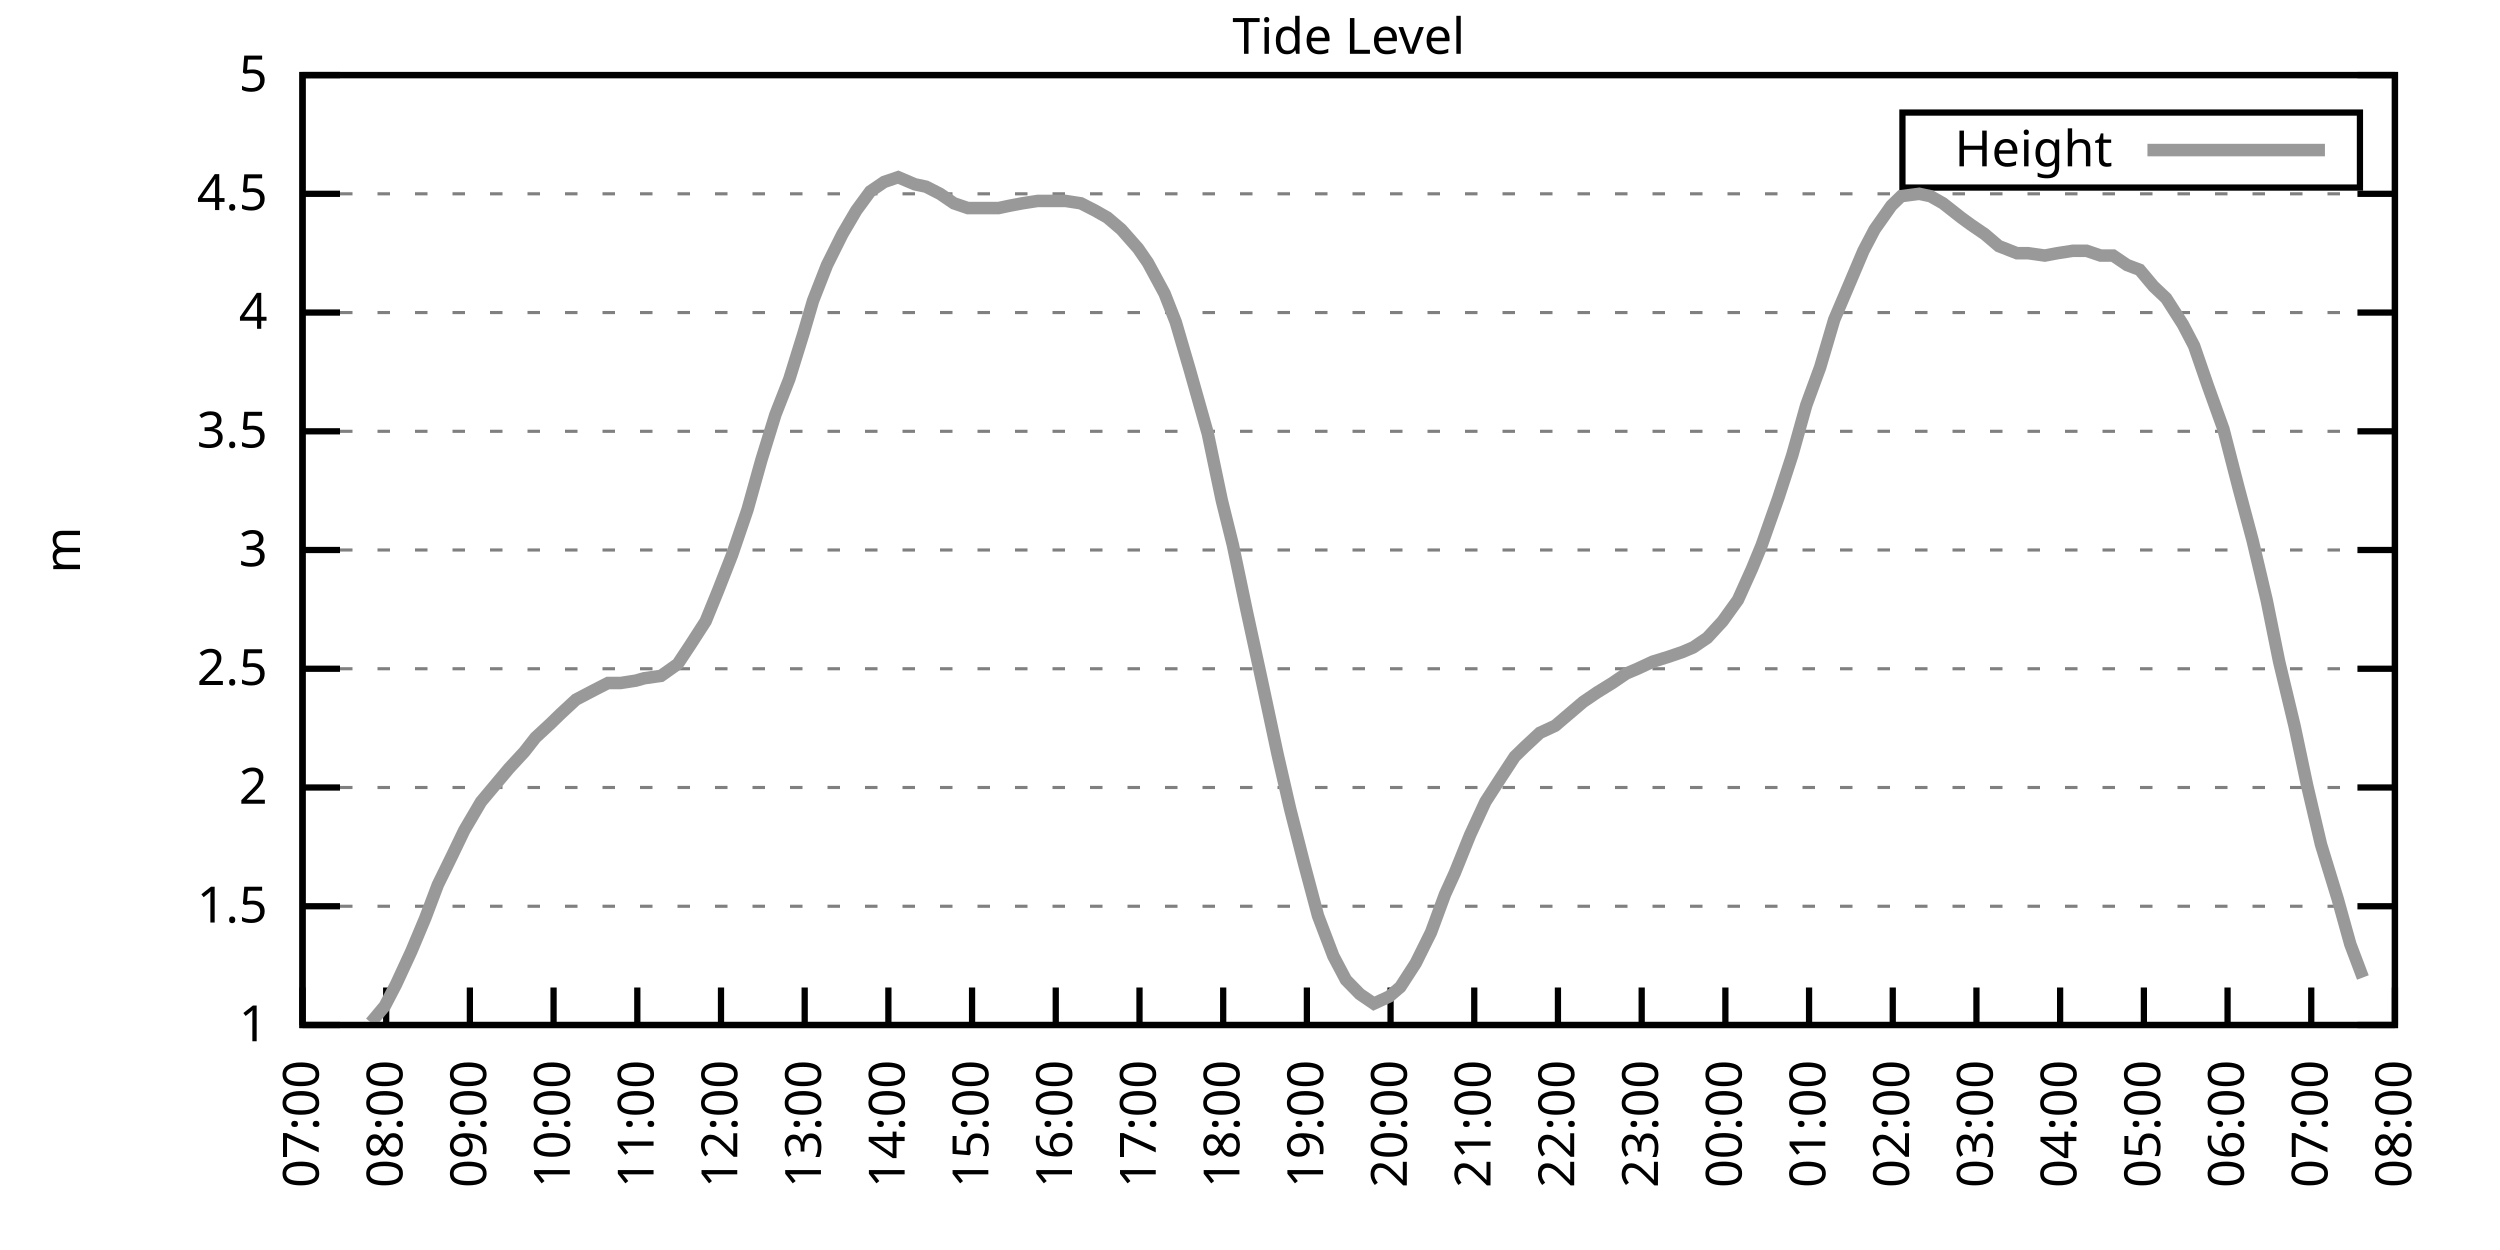
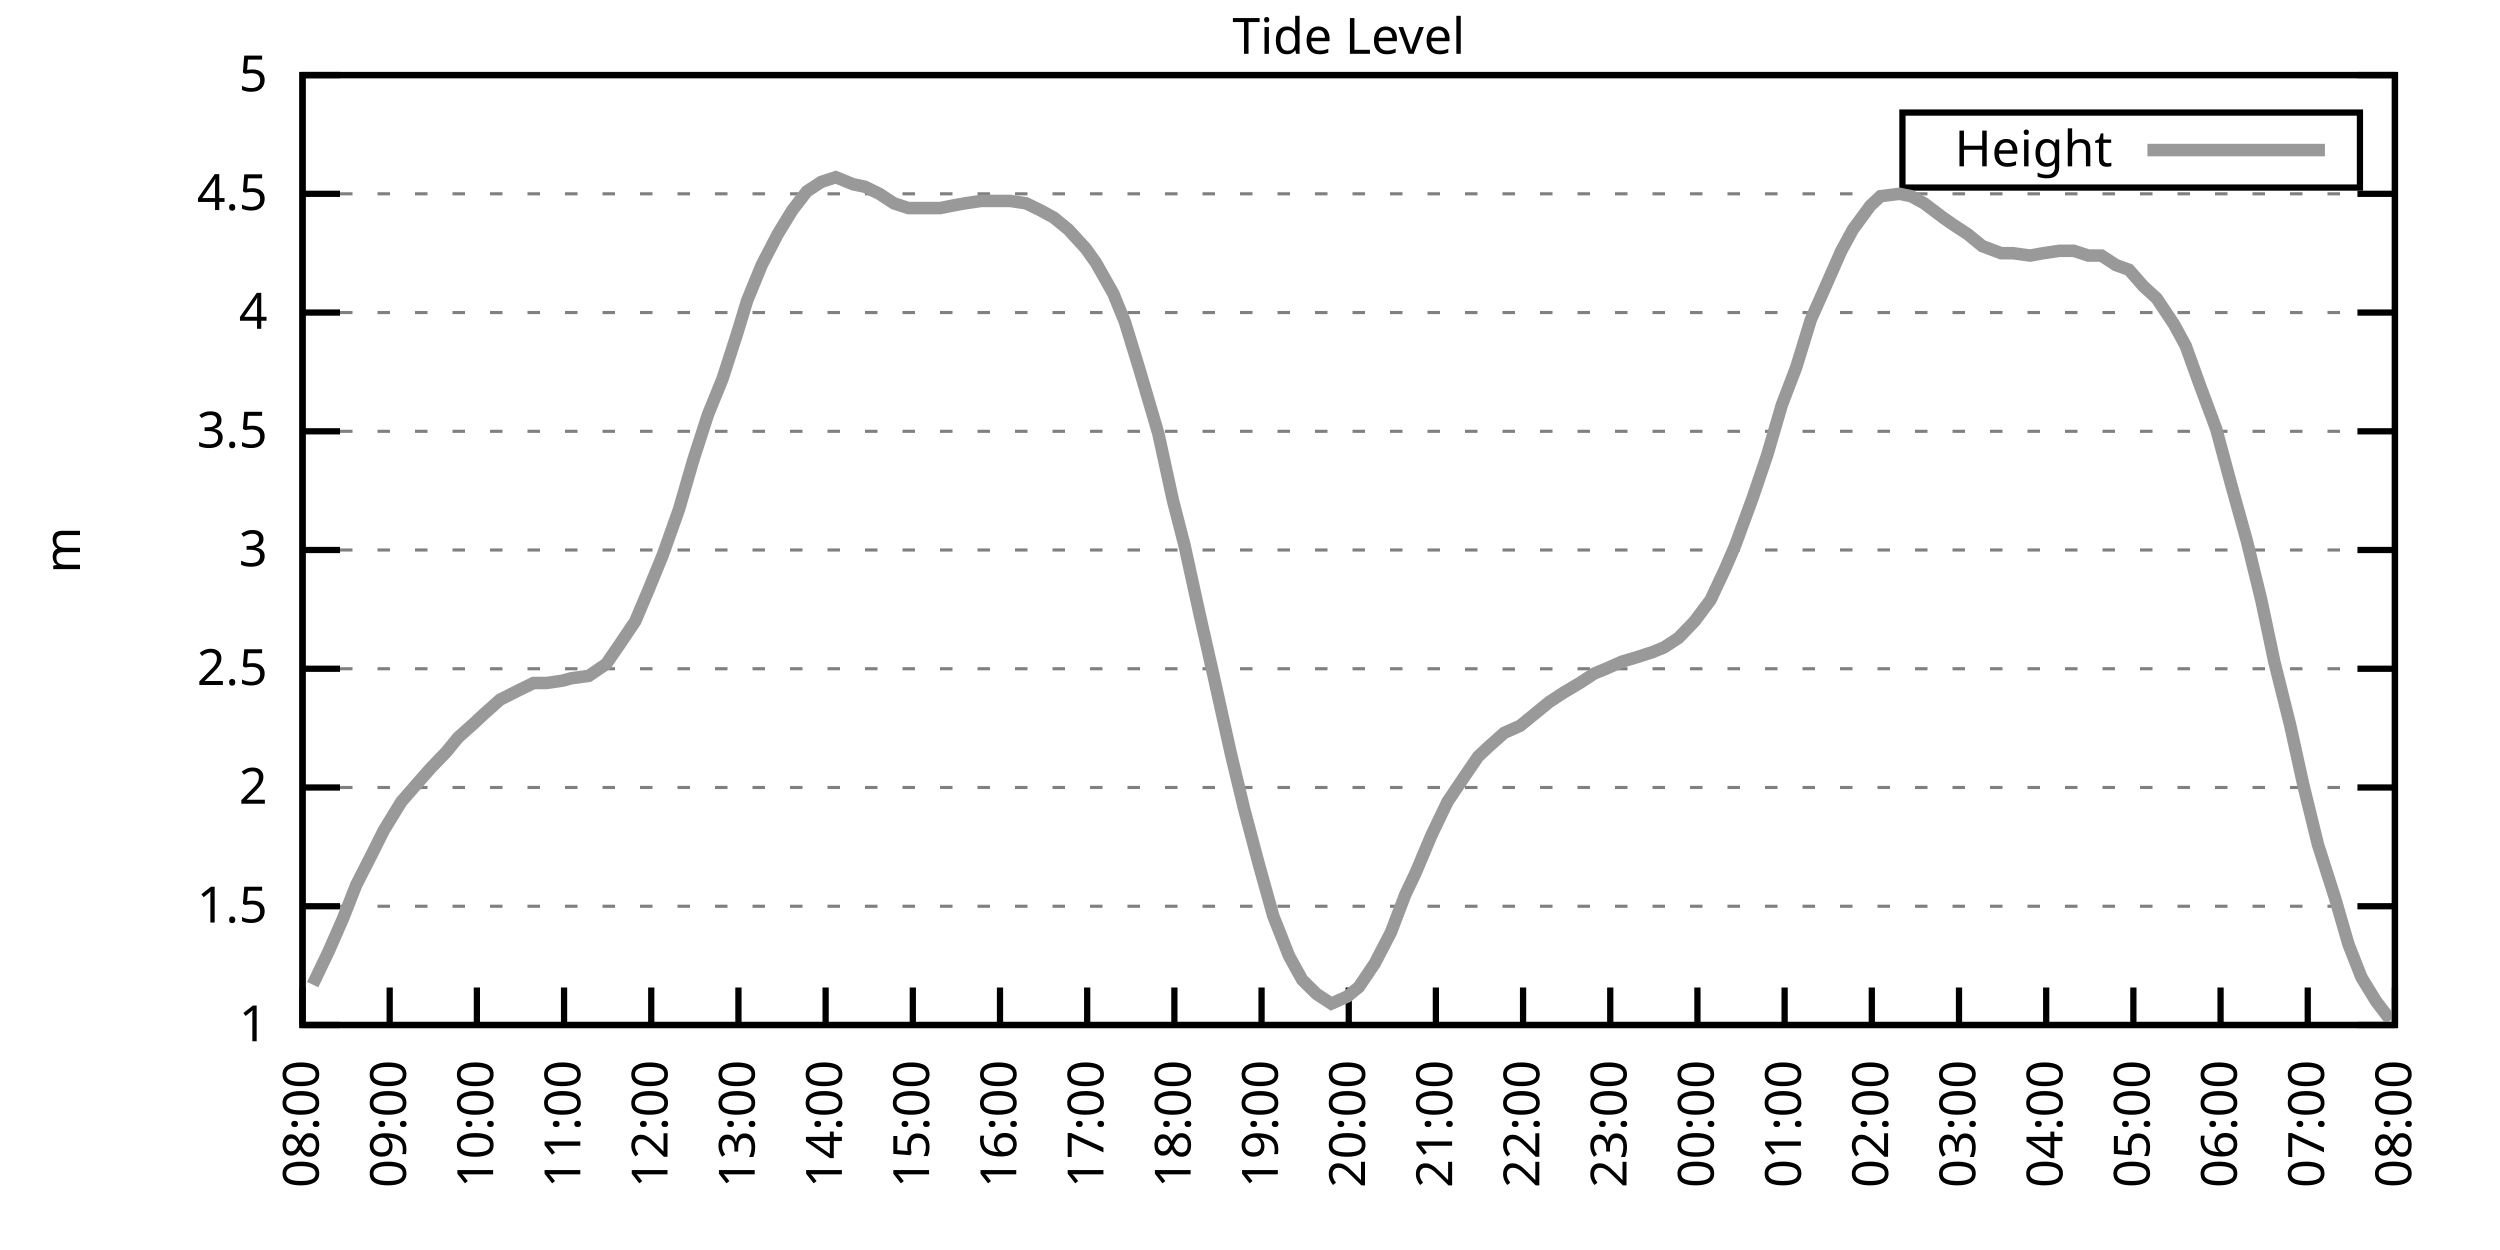
<svg xmlns="http://www.w3.org/2000/svg" xmlns:xlink="http://www.w3.org/1999/xlink" width="400" height="200" viewBox="0 0 400 200">
  <g id="gnuplot_canvas">
    <rect x="0" y="0" width="400" height="200" fill="none" />
    <defs>
      <circle id="gpDot" r="0.5" stroke-width="0.5" stroke="currentColor" />
      <path id="gpPt0" stroke-width="0.333" stroke="currentColor" d="M-1,0 h2 M0,-1 v2" />
      <path id="gpPt1" stroke-width="0.333" stroke="currentColor" d="M-1,-1 L1,1 M1,-1 L-1,1" />
      <path id="gpPt2" stroke-width="0.333" stroke="currentColor" d="M-1,0 L1,0 M0,-1 L0,1 M-1,-1 L1,1 M-1,1 L1,-1" />
      <rect id="gpPt3" stroke-width="0.333" stroke="currentColor" x="-1" y="-1" width="2" height="2" />
      <rect id="gpPt4" stroke-width="0.333" stroke="currentColor" fill="currentColor" x="-1" y="-1" width="2" height="2" />
      <circle id="gpPt5" stroke-width="0.333" stroke="currentColor" cx="0" cy="0" r="1" />
      <use xlink:href="#gpPt5" id="gpPt6" fill="currentColor" stroke="none" />
      <path id="gpPt7" stroke-width="0.333" stroke="currentColor" d="M0,-1.33 L-1.33,0.67 L1.33,0.67 z" />
      <use xlink:href="#gpPt7" id="gpPt8" fill="currentColor" stroke="none" />
      <use xlink:href="#gpPt7" id="gpPt9" stroke="currentColor" transform="rotate(180)" />
      <use xlink:href="#gpPt9" id="gpPt10" fill="currentColor" stroke="none" />
      <use xlink:href="#gpPt3" id="gpPt11" stroke="currentColor" transform="rotate(45)" />
      <use xlink:href="#gpPt11" id="gpPt12" fill="currentColor" stroke="none" />
      <path id="gpPt13" stroke-width="0.333" stroke="currentColor" d="M0,1.330 L1.265,0.411 L0.782,-1.067 L-0.782,-1.076 L-1.265,0.411 z" />
      <use xlink:href="#gpPt13" id="gpPt14" fill="currentColor" stroke="none" />
      <filter id="textbox" filterUnits="objectBoundingBox" x="0" y="0" height="1" width="1">
        <feFlood flood-color="white" flood-opacity="1" result="bgnd" />
        <feComposite in="SourceGraphic" in2="bgnd" operator="atop" />
      </filter>
      <filter id="greybox" filterUnits="objectBoundingBox" x="0" y="0" height="1" width="1">
        <feFlood flood-color="lightgrey" flood-opacity="1" result="grey" />
        <feComposite in="SourceGraphic" in2="grey" operator="atop" />
      </filter>
    </defs>
    <g fill="none" color="white" stroke="currentColor" stroke-width="1.00" stroke-linecap="butt" stroke-linejoin="miter">
</g>
    <g fill="none" color="black" stroke="currentColor" stroke-width="1.00" stroke-linecap="butt" stroke-linejoin="miter">
      <g stroke="none" shape-rendering="crispEdges">
        <polygon fill="rgb(255, 255, 255)" points="48.40,164.00 383.18,164.00 383.18,12.02 48.40,12.02 " />
      </g>
    </g>
    <g fill="none" color="black" stroke="currentColor" stroke-width="1.00" stroke-linecap="butt" stroke-linejoin="miter">
</g>
    <g fill="none" color="black" stroke="black" stroke-width="0.50" stroke-linecap="butt" stroke-linejoin="miter">
</g>
    <g fill="none" color="gray" stroke="currentColor" stroke-width="0.50" stroke-linecap="butt" stroke-linejoin="miter">
      <path stroke="gray" stroke-dasharray="2,4" class="gridline" d="M48.40,164.00 L383.19,164.00  " />
    </g>
    <g fill="none" color="gray" stroke="gray" stroke-width="1.00" stroke-linecap="butt" stroke-linejoin="miter">
</g>
    <g fill="none" color="black" stroke="currentColor" stroke-width="1.00" stroke-linecap="butt" stroke-linejoin="miter">
      <path stroke="black" d="M48.40,164.00 L54.40,164.00 M383.19,164.00 L377.19,164.00  " />
      <g transform="translate(42.80,166.60)" stroke="none" fill="black" font-family="Sans" font-size="8.00" text-anchor="end">
        <text>
          <tspan font-family="Sans"> 1</tspan>
        </text>
      </g>
    </g>
    <g fill="none" color="black" stroke="currentColor" stroke-width="1.00" stroke-linecap="butt" stroke-linejoin="miter">
</g>
    <g fill="none" color="black" stroke="black" stroke-width="0.50" stroke-linecap="butt" stroke-linejoin="miter">
</g>
    <g fill="none" color="gray" stroke="currentColor" stroke-width="0.50" stroke-linecap="butt" stroke-linejoin="miter">
      <path stroke="gray" stroke-dasharray="2,4" class="gridline" d="M48.40,145.00 L383.19,145.00  " />
    </g>
    <g fill="none" color="gray" stroke="gray" stroke-width="1.00" stroke-linecap="butt" stroke-linejoin="miter">
</g>
    <g fill="none" color="black" stroke="currentColor" stroke-width="1.00" stroke-linecap="butt" stroke-linejoin="miter">
      <path stroke="black" d="M48.40,145.00 L54.40,145.00 M383.19,145.00 L377.19,145.00  " />
      <g transform="translate(42.80,147.60)" stroke="none" fill="black" font-family="Sans" font-size="8.00" text-anchor="end">
        <text>
          <tspan font-family="Sans"> 1.5</tspan>
        </text>
      </g>
    </g>
    <g fill="none" color="black" stroke="currentColor" stroke-width="1.00" stroke-linecap="butt" stroke-linejoin="miter">
</g>
    <g fill="none" color="black" stroke="black" stroke-width="0.50" stroke-linecap="butt" stroke-linejoin="miter">
</g>
    <g fill="none" color="gray" stroke="currentColor" stroke-width="0.50" stroke-linecap="butt" stroke-linejoin="miter">
      <path stroke="gray" stroke-dasharray="2,4" class="gridline" d="M48.40,126.00 L383.19,126.00  " />
    </g>
    <g fill="none" color="gray" stroke="gray" stroke-width="1.00" stroke-linecap="butt" stroke-linejoin="miter">
</g>
    <g fill="none" color="black" stroke="currentColor" stroke-width="1.00" stroke-linecap="butt" stroke-linejoin="miter">
      <path stroke="black" d="M48.40,126.00 L54.40,126.00 M383.19,126.00 L377.19,126.00  " />
      <g transform="translate(42.80,128.60)" stroke="none" fill="black" font-family="Sans" font-size="8.00" text-anchor="end">
        <text>
          <tspan font-family="Sans"> 2</tspan>
        </text>
      </g>
    </g>
    <g fill="none" color="black" stroke="currentColor" stroke-width="1.00" stroke-linecap="butt" stroke-linejoin="miter">
</g>
    <g fill="none" color="black" stroke="black" stroke-width="0.50" stroke-linecap="butt" stroke-linejoin="miter">
</g>
    <g fill="none" color="gray" stroke="currentColor" stroke-width="0.50" stroke-linecap="butt" stroke-linejoin="miter">
      <path stroke="gray" stroke-dasharray="2,4" class="gridline" d="M48.40,107.00 L383.19,107.00  " />
    </g>
    <g fill="none" color="gray" stroke="gray" stroke-width="1.00" stroke-linecap="butt" stroke-linejoin="miter">
</g>
    <g fill="none" color="black" stroke="currentColor" stroke-width="1.00" stroke-linecap="butt" stroke-linejoin="miter">
      <path stroke="black" d="M48.40,107.00 L54.40,107.00 M383.19,107.00 L377.19,107.00  " />
      <g transform="translate(42.80,109.60)" stroke="none" fill="black" font-family="Sans" font-size="8.00" text-anchor="end">
        <text>
          <tspan font-family="Sans"> 2.5</tspan>
        </text>
      </g>
    </g>
    <g fill="none" color="black" stroke="currentColor" stroke-width="1.00" stroke-linecap="butt" stroke-linejoin="miter">
</g>
    <g fill="none" color="black" stroke="black" stroke-width="0.50" stroke-linecap="butt" stroke-linejoin="miter">
</g>
    <g fill="none" color="gray" stroke="currentColor" stroke-width="0.50" stroke-linecap="butt" stroke-linejoin="miter">
      <path stroke="gray" stroke-dasharray="2,4" class="gridline" d="M48.40,88.00 L383.19,88.00  " />
    </g>
    <g fill="none" color="gray" stroke="gray" stroke-width="1.00" stroke-linecap="butt" stroke-linejoin="miter">
</g>
    <g fill="none" color="black" stroke="currentColor" stroke-width="1.00" stroke-linecap="butt" stroke-linejoin="miter">
      <path stroke="black" d="M48.40,88.00 L54.40,88.00 M383.19,88.00 L377.19,88.00  " />
      <g transform="translate(42.80,90.60)" stroke="none" fill="black" font-family="Sans" font-size="8.00" text-anchor="end">
        <text>
          <tspan font-family="Sans"> 3</tspan>
        </text>
      </g>
    </g>
    <g fill="none" color="black" stroke="currentColor" stroke-width="1.00" stroke-linecap="butt" stroke-linejoin="miter">
</g>
    <g fill="none" color="black" stroke="black" stroke-width="0.50" stroke-linecap="butt" stroke-linejoin="miter">
</g>
    <g fill="none" color="gray" stroke="currentColor" stroke-width="0.50" stroke-linecap="butt" stroke-linejoin="miter">
      <path stroke="gray" stroke-dasharray="2,4" class="gridline" d="M48.40,69.01 L383.19,69.01  " />
    </g>
    <g fill="none" color="gray" stroke="gray" stroke-width="1.00" stroke-linecap="butt" stroke-linejoin="miter">
</g>
    <g fill="none" color="black" stroke="currentColor" stroke-width="1.00" stroke-linecap="butt" stroke-linejoin="miter">
      <path stroke="black" d="M48.40,69.01 L54.40,69.01 M383.19,69.01 L377.19,69.01  " />
      <g transform="translate(42.80,71.61)" stroke="none" fill="black" font-family="Sans" font-size="8.00" text-anchor="end">
        <text>
          <tspan font-family="Sans"> 3.5</tspan>
        </text>
      </g>
    </g>
    <g fill="none" color="black" stroke="currentColor" stroke-width="1.00" stroke-linecap="butt" stroke-linejoin="miter">
</g>
    <g fill="none" color="black" stroke="black" stroke-width="0.50" stroke-linecap="butt" stroke-linejoin="miter">
</g>
    <g fill="none" color="gray" stroke="currentColor" stroke-width="0.50" stroke-linecap="butt" stroke-linejoin="miter">
      <path stroke="gray" stroke-dasharray="2,4" class="gridline" d="M48.40,50.01 L383.19,50.01  " />
    </g>
    <g fill="none" color="gray" stroke="gray" stroke-width="1.00" stroke-linecap="butt" stroke-linejoin="miter">
</g>
    <g fill="none" color="black" stroke="currentColor" stroke-width="1.00" stroke-linecap="butt" stroke-linejoin="miter">
      <path stroke="black" d="M48.40,50.01 L54.40,50.01 M383.19,50.01 L377.19,50.01  " />
      <g transform="translate(42.80,52.61)" stroke="none" fill="black" font-family="Sans" font-size="8.00" text-anchor="end">
        <text>
          <tspan font-family="Sans"> 4</tspan>
        </text>
      </g>
    </g>
    <g fill="none" color="black" stroke="currentColor" stroke-width="1.00" stroke-linecap="butt" stroke-linejoin="miter">
</g>
    <g fill="none" color="black" stroke="black" stroke-width="0.50" stroke-linecap="butt" stroke-linejoin="miter">
</g>
    <g fill="none" color="gray" stroke="currentColor" stroke-width="0.50" stroke-linecap="butt" stroke-linejoin="miter">
      <path stroke="gray" stroke-dasharray="2,4" class="gridline" d="M48.40,31.01 L383.19,31.01  " />
    </g>
    <g fill="none" color="gray" stroke="gray" stroke-width="1.00" stroke-linecap="butt" stroke-linejoin="miter">
</g>
    <g fill="none" color="black" stroke="currentColor" stroke-width="1.00" stroke-linecap="butt" stroke-linejoin="miter">
      <path stroke="black" d="M48.40,31.01 L54.40,31.01 M383.19,31.01 L377.19,31.01  " />
      <g transform="translate(42.80,33.61)" stroke="none" fill="black" font-family="Sans" font-size="8.00" text-anchor="end">
        <text>
          <tspan font-family="Sans"> 4.5</tspan>
        </text>
      </g>
    </g>
    <g fill="none" color="black" stroke="currentColor" stroke-width="1.00" stroke-linecap="butt" stroke-linejoin="miter">
</g>
    <g fill="none" color="black" stroke="black" stroke-width="0.50" stroke-linecap="butt" stroke-linejoin="miter">
</g>
    <g fill="none" color="gray" stroke="currentColor" stroke-width="0.50" stroke-linecap="butt" stroke-linejoin="miter">
      <path stroke="gray" stroke-dasharray="2,4" class="gridline" d="M48.40,12.01 L383.19,12.01  " />
    </g>
    <g fill="none" color="gray" stroke="gray" stroke-width="1.00" stroke-linecap="butt" stroke-linejoin="miter">
</g>
    <g fill="none" color="black" stroke="currentColor" stroke-width="1.00" stroke-linecap="butt" stroke-linejoin="miter">
      <path stroke="black" d="M48.40,12.01 L54.40,12.01 M383.19,12.01 L377.19,12.01  " />
      <g transform="translate(42.80,14.61)" stroke="none" fill="black" font-family="Sans" font-size="8.00" text-anchor="end">
        <text>
          <tspan font-family="Sans"> 5</tspan>
        </text>
      </g>
    </g>
    <g fill="none" color="black" stroke="currentColor" stroke-width="1.00" stroke-linecap="butt" stroke-linejoin="miter">
      <path stroke="black" d="M48.40,164.00 L48.40,158.00  " />
      <g transform="translate(51.00,169.60) rotate(270.00)" stroke="none" fill="black" font-family="Sans" font-size="8.00" text-anchor="end">
        <text>
-           <tspan font-family="Sans">07:00</tspan>
-         </text>
-       </g>
-     </g>
-     <g fill="none" color="black" stroke="currentColor" stroke-width="1.00" stroke-linecap="butt" stroke-linejoin="miter">
-       <path stroke="black" d="M61.79,164.00 L61.79,158.00  " />
-       <g transform="translate(64.39,169.60) rotate(270.00)" stroke="none" fill="black" font-family="Sans" font-size="8.00" text-anchor="end">
-         <text>
          <tspan font-family="Sans">08:00</tspan>
        </text>
      </g>
    </g>
    <g fill="none" color="black" stroke="currentColor" stroke-width="1.00" stroke-linecap="butt" stroke-linejoin="miter">
-       <path stroke="black" d="M75.18,164.00 L75.18,158.00  " />
-       <g transform="translate(77.78,169.60) rotate(270.00)" stroke="none" fill="black" font-family="Sans" font-size="8.00" text-anchor="end">
+       <path stroke="black" d="M62.35,164.00 L62.35,158.00  " />
+       <g transform="translate(64.95,169.60) rotate(270.00)" stroke="none" fill="black" font-family="Sans" font-size="8.00" text-anchor="end">
        <text>
          <tspan font-family="Sans">09:00</tspan>
        </text>
      </g>
    </g>
    <g fill="none" color="black" stroke="currentColor" stroke-width="1.00" stroke-linecap="butt" stroke-linejoin="miter">
-       <path stroke="black" d="M88.57,164.00 L88.57,158.00  " />
-       <g transform="translate(91.17,169.60) rotate(270.00)" stroke="none" fill="black" font-family="Sans" font-size="8.00" text-anchor="end">
+       <path stroke="black" d="M76.30,164.00 L76.30,158.00  " />
+       <g transform="translate(78.90,169.60) rotate(270.00)" stroke="none" fill="black" font-family="Sans" font-size="8.00" text-anchor="end">
        <text>
          <tspan font-family="Sans">10:00</tspan>
        </text>
      </g>
    </g>
    <g fill="none" color="black" stroke="currentColor" stroke-width="1.00" stroke-linecap="butt" stroke-linejoin="miter">
-       <path stroke="black" d="M101.97,164.00 L101.97,158.00  " />
-       <g transform="translate(104.57,169.60) rotate(270.00)" stroke="none" fill="black" font-family="Sans" font-size="8.00" text-anchor="end">
+       <path stroke="black" d="M90.25,164.00 L90.25,158.00  " />
+       <g transform="translate(92.85,169.60) rotate(270.00)" stroke="none" fill="black" font-family="Sans" font-size="8.00" text-anchor="end">
        <text>
          <tspan font-family="Sans">11:00</tspan>
        </text>
      </g>
    </g>
    <g fill="none" color="black" stroke="currentColor" stroke-width="1.00" stroke-linecap="butt" stroke-linejoin="miter">
-       <path stroke="black" d="M115.36,164.00 L115.36,158.00  " />
-       <g transform="translate(117.96,169.60) rotate(270.00)" stroke="none" fill="black" font-family="Sans" font-size="8.00" text-anchor="end">
+       <path stroke="black" d="M104.20,164.00 L104.20,158.00  " />
+       <g transform="translate(106.80,169.60) rotate(270.00)" stroke="none" fill="black" font-family="Sans" font-size="8.00" text-anchor="end">
        <text>
          <tspan font-family="Sans">12:00</tspan>
        </text>
      </g>
    </g>
    <g fill="none" color="black" stroke="currentColor" stroke-width="1.00" stroke-linecap="butt" stroke-linejoin="miter">
-       <path stroke="black" d="M128.75,164.00 L128.75,158.00  " />
-       <g transform="translate(131.35,169.60) rotate(270.00)" stroke="none" fill="black" font-family="Sans" font-size="8.00" text-anchor="end">
+       <path stroke="black" d="M118.15,164.00 L118.15,158.00  " />
+       <g transform="translate(120.75,169.60) rotate(270.00)" stroke="none" fill="black" font-family="Sans" font-size="8.00" text-anchor="end">
        <text>
          <tspan font-family="Sans">13:00</tspan>
        </text>
      </g>
    </g>
    <g fill="none" color="black" stroke="currentColor" stroke-width="1.00" stroke-linecap="butt" stroke-linejoin="miter">
-       <path stroke="black" d="M142.14,164.00 L142.14,158.00  " />
-       <g transform="translate(144.74,169.60) rotate(270.00)" stroke="none" fill="black" font-family="Sans" font-size="8.00" text-anchor="end">
+       <path stroke="black" d="M132.10,164.00 L132.10,158.00  " />
+       <g transform="translate(134.70,169.60) rotate(270.00)" stroke="none" fill="black" font-family="Sans" font-size="8.00" text-anchor="end">
        <text>
          <tspan font-family="Sans">14:00</tspan>
        </text>
      </g>
    </g>
    <g fill="none" color="black" stroke="currentColor" stroke-width="1.00" stroke-linecap="butt" stroke-linejoin="miter">
-       <path stroke="black" d="M155.53,164.00 L155.53,158.00  " />
-       <g transform="translate(158.13,169.60) rotate(270.00)" stroke="none" fill="black" font-family="Sans" font-size="8.00" text-anchor="end">
+       <path stroke="black" d="M146.05,164.00 L146.05,158.00  " />
+       <g transform="translate(148.65,169.60) rotate(270.00)" stroke="none" fill="black" font-family="Sans" font-size="8.00" text-anchor="end">
        <text>
          <tspan font-family="Sans">15:00</tspan>
        </text>
      </g>
    </g>
    <g fill="none" color="black" stroke="currentColor" stroke-width="1.00" stroke-linecap="butt" stroke-linejoin="miter">
-       <path stroke="black" d="M168.92,164.00 L168.92,158.00  " />
-       <g transform="translate(171.52,169.60) rotate(270.00)" stroke="none" fill="black" font-family="Sans" font-size="8.00" text-anchor="end">
+       <path stroke="black" d="M160.00,164.00 L160.00,158.00  " />
+       <g transform="translate(162.60,169.60) rotate(270.00)" stroke="none" fill="black" font-family="Sans" font-size="8.00" text-anchor="end">
        <text>
          <tspan font-family="Sans">16:00</tspan>
        </text>
      </g>
    </g>
    <g fill="none" color="black" stroke="currentColor" stroke-width="1.00" stroke-linecap="butt" stroke-linejoin="miter">
-       <path stroke="black" d="M182.32,164.00 L182.32,158.00  " />
-       <g transform="translate(184.92,169.60) rotate(270.00)" stroke="none" fill="black" font-family="Sans" font-size="8.00" text-anchor="end">
+       <path stroke="black" d="M173.95,164.00 L173.95,158.00  " />
+       <g transform="translate(176.55,169.60) rotate(270.00)" stroke="none" fill="black" font-family="Sans" font-size="8.00" text-anchor="end">
        <text>
          <tspan font-family="Sans">17:00</tspan>
        </text>
      </g>
    </g>
    <g fill="none" color="black" stroke="currentColor" stroke-width="1.00" stroke-linecap="butt" stroke-linejoin="miter">
-       <path stroke="black" d="M195.71,164.00 L195.71,158.00  " />
-       <g transform="translate(198.31,169.60) rotate(270.00)" stroke="none" fill="black" font-family="Sans" font-size="8.00" text-anchor="end">
+       <path stroke="black" d="M187.90,164.00 L187.90,158.00  " />
+       <g transform="translate(190.50,169.60) rotate(270.00)" stroke="none" fill="black" font-family="Sans" font-size="8.00" text-anchor="end">
        <text>
          <tspan font-family="Sans">18:00</tspan>
        </text>
      </g>
    </g>
    <g fill="none" color="black" stroke="currentColor" stroke-width="1.00" stroke-linecap="butt" stroke-linejoin="miter">
-       <path stroke="black" d="M209.10,164.00 L209.10,158.00  " />
-       <g transform="translate(211.70,169.60) rotate(270.00)" stroke="none" fill="black" font-family="Sans" font-size="8.00" text-anchor="end">
+       <path stroke="black" d="M201.85,164.00 L201.85,158.00  " />
+       <g transform="translate(204.45,169.60) rotate(270.00)" stroke="none" fill="black" font-family="Sans" font-size="8.00" text-anchor="end">
        <text>
          <tspan font-family="Sans">19:00</tspan>
        </text>
      </g>
    </g>
    <g fill="none" color="black" stroke="currentColor" stroke-width="1.00" stroke-linecap="butt" stroke-linejoin="miter">
-       <path stroke="black" d="M222.49,164.00 L222.49,158.00  " />
-       <g transform="translate(225.09,169.60) rotate(270.00)" stroke="none" fill="black" font-family="Sans" font-size="8.00" text-anchor="end">
+       <path stroke="black" d="M215.80,164.00 L215.80,158.00  " />
+       <g transform="translate(218.40,169.60) rotate(270.00)" stroke="none" fill="black" font-family="Sans" font-size="8.00" text-anchor="end">
        <text>
          <tspan font-family="Sans">20:00</tspan>
        </text>
      </g>
    </g>
    <g fill="none" color="black" stroke="currentColor" stroke-width="1.00" stroke-linecap="butt" stroke-linejoin="miter">
-       <path stroke="black" d="M235.88,164.00 L235.88,158.00  " />
-       <g transform="translate(238.48,169.60) rotate(270.00)" stroke="none" fill="black" font-family="Sans" font-size="8.00" text-anchor="end">
+       <path stroke="black" d="M229.74,164.00 L229.74,158.00  " />
+       <g transform="translate(232.34,169.60) rotate(270.00)" stroke="none" fill="black" font-family="Sans" font-size="8.00" text-anchor="end">
        <text>
          <tspan font-family="Sans">21:00</tspan>
        </text>
      </g>
    </g>
    <g fill="none" color="black" stroke="currentColor" stroke-width="1.00" stroke-linecap="butt" stroke-linejoin="miter">
-       <path stroke="black" d="M249.27,164.00 L249.27,158.00  " />
-       <g transform="translate(251.87,169.60) rotate(270.00)" stroke="none" fill="black" font-family="Sans" font-size="8.00" text-anchor="end">
+       <path stroke="black" d="M243.69,164.00 L243.69,158.00  " />
+       <g transform="translate(246.29,169.60) rotate(270.00)" stroke="none" fill="black" font-family="Sans" font-size="8.00" text-anchor="end">
        <text>
          <tspan font-family="Sans">22:00</tspan>
        </text>
      </g>
    </g>
    <g fill="none" color="black" stroke="currentColor" stroke-width="1.00" stroke-linecap="butt" stroke-linejoin="miter">
-       <path stroke="black" d="M262.67,164.00 L262.67,158.00  " />
-       <g transform="translate(265.27,169.60) rotate(270.00)" stroke="none" fill="black" font-family="Sans" font-size="8.00" text-anchor="end">
+       <path stroke="black" d="M257.64,164.00 L257.64,158.00  " />
+       <g transform="translate(260.24,169.60) rotate(270.00)" stroke="none" fill="black" font-family="Sans" font-size="8.00" text-anchor="end">
        <text>
          <tspan font-family="Sans">23:00</tspan>
        </text>
      </g>
    </g>
    <g fill="none" color="black" stroke="currentColor" stroke-width="1.00" stroke-linecap="butt" stroke-linejoin="miter">
-       <path stroke="black" d="M276.06,164.00 L276.06,158.00  " />
-       <g transform="translate(278.66,169.60) rotate(270.00)" stroke="none" fill="black" font-family="Sans" font-size="8.00" text-anchor="end">
+       <path stroke="black" d="M271.59,164.00 L271.59,158.00  " />
+       <g transform="translate(274.19,169.60) rotate(270.00)" stroke="none" fill="black" font-family="Sans" font-size="8.00" text-anchor="end">
        <text>
          <tspan font-family="Sans">00:00</tspan>
        </text>
      </g>
    </g>
    <g fill="none" color="black" stroke="currentColor" stroke-width="1.00" stroke-linecap="butt" stroke-linejoin="miter">
-       <path stroke="black" d="M289.45,164.00 L289.45,158.00  " />
-       <g transform="translate(292.05,169.60) rotate(270.00)" stroke="none" fill="black" font-family="Sans" font-size="8.00" text-anchor="end">
+       <path stroke="black" d="M285.54,164.00 L285.54,158.00  " />
+       <g transform="translate(288.14,169.60) rotate(270.00)" stroke="none" fill="black" font-family="Sans" font-size="8.00" text-anchor="end">
        <text>
          <tspan font-family="Sans">01:00</tspan>
        </text>
      </g>
    </g>
    <g fill="none" color="black" stroke="currentColor" stroke-width="1.00" stroke-linecap="butt" stroke-linejoin="miter">
-       <path stroke="black" d="M302.84,164.00 L302.84,158.00  " />
-       <g transform="translate(305.44,169.60) rotate(270.00)" stroke="none" fill="black" font-family="Sans" font-size="8.00" text-anchor="end">
+       <path stroke="black" d="M299.49,164.00 L299.49,158.00  " />
+       <g transform="translate(302.09,169.60) rotate(270.00)" stroke="none" fill="black" font-family="Sans" font-size="8.00" text-anchor="end">
        <text>
          <tspan font-family="Sans">02:00</tspan>
        </text>
      </g>
    </g>
    <g fill="none" color="black" stroke="currentColor" stroke-width="1.00" stroke-linecap="butt" stroke-linejoin="miter">
-       <path stroke="black" d="M316.23,164.00 L316.23,158.00  " />
-       <g transform="translate(318.83,169.60) rotate(270.00)" stroke="none" fill="black" font-family="Sans" font-size="8.00" text-anchor="end">
+       <path stroke="black" d="M313.44,164.00 L313.44,158.00  " />
+       <g transform="translate(316.04,169.60) rotate(270.00)" stroke="none" fill="black" font-family="Sans" font-size="8.00" text-anchor="end">
        <text>
          <tspan font-family="Sans">03:00</tspan>
        </text>
      </g>
    </g>
    <g fill="none" color="black" stroke="currentColor" stroke-width="1.00" stroke-linecap="butt" stroke-linejoin="miter">
-       <path stroke="black" d="M329.62,164.00 L329.62,158.00  " />
-       <g transform="translate(332.22,169.60) rotate(270.00)" stroke="none" fill="black" font-family="Sans" font-size="8.00" text-anchor="end">
+       <path stroke="black" d="M327.39,164.00 L327.39,158.00  " />
+       <g transform="translate(329.99,169.60) rotate(270.00)" stroke="none" fill="black" font-family="Sans" font-size="8.00" text-anchor="end">
        <text>
          <tspan font-family="Sans">04:00</tspan>
        </text>
      </g>
    </g>
    <g fill="none" color="black" stroke="currentColor" stroke-width="1.00" stroke-linecap="butt" stroke-linejoin="miter">
-       <path stroke="black" d="M343.02,164.00 L343.02,158.00  " />
-       <g transform="translate(345.62,169.60) rotate(270.00)" stroke="none" fill="black" font-family="Sans" font-size="8.00" text-anchor="end">
+       <path stroke="black" d="M341.34,164.00 L341.34,158.00  " />
+       <g transform="translate(343.94,169.60) rotate(270.00)" stroke="none" fill="black" font-family="Sans" font-size="8.00" text-anchor="end">
        <text>
          <tspan font-family="Sans">05:00</tspan>
        </text>
      </g>
    </g>
    <g fill="none" color="black" stroke="currentColor" stroke-width="1.00" stroke-linecap="butt" stroke-linejoin="miter">
-       <path stroke="black" d="M356.41,164.00 L356.41,158.00  " />
-       <g transform="translate(359.01,169.60) rotate(270.00)" stroke="none" fill="black" font-family="Sans" font-size="8.00" text-anchor="end">
+       <path stroke="black" d="M355.29,164.00 L355.29,158.00  " />
+       <g transform="translate(357.89,169.60) rotate(270.00)" stroke="none" fill="black" font-family="Sans" font-size="8.00" text-anchor="end">
        <text>
          <tspan font-family="Sans">06:00</tspan>
        </text>
      </g>
    </g>
    <g fill="none" color="black" stroke="currentColor" stroke-width="1.00" stroke-linecap="butt" stroke-linejoin="miter">
-       <path stroke="black" d="M369.80,164.00 L369.80,158.00  " />
-       <g transform="translate(372.40,169.60) rotate(270.00)" stroke="none" fill="black" font-family="Sans" font-size="8.00" text-anchor="end">
+       <path stroke="black" d="M369.24,164.00 L369.24,158.00  " />
+       <g transform="translate(371.84,169.60) rotate(270.00)" stroke="none" fill="black" font-family="Sans" font-size="8.00" text-anchor="end">
        <text>
          <tspan font-family="Sans">07:00</tspan>
        </text>
      </g>
    </g>
    <g fill="none" color="black" stroke="currentColor" stroke-width="1.00" stroke-linecap="butt" stroke-linejoin="miter">
      <path stroke="black" d="M383.19,164.00 L383.19,158.00  " />
      <g transform="translate(385.79,169.60) rotate(270.00)" stroke="none" fill="black" font-family="Sans" font-size="8.00" text-anchor="end">
        <text>
          <tspan font-family="Sans">08:00</tspan>
        </text>
      </g>
    </g>
    <g fill="none" color="black" stroke="currentColor" stroke-width="1.00" stroke-linecap="butt" stroke-linejoin="miter">
</g>
    <g fill="none" color="black" stroke="currentColor" stroke-width="1.00" stroke-linecap="butt" stroke-linejoin="miter">
      <path stroke="black" d="M48.40,12.01 L48.40,164.00 L383.19,164.00 L383.19,12.01 L48.40,12.01 Z  " />
    </g>
    <g fill="none" color="black" stroke="currentColor" stroke-width="1.00" stroke-linecap="butt" stroke-linejoin="miter">
</g>
    <g fill="none" color="black" stroke="currentColor" stroke-width="1.00" stroke-linecap="butt" stroke-linejoin="miter">
      <path stroke="black" d="M304.39,30.01 L304.39,18.01 L377.59,18.01 L377.59,30.01 L304.39,30.01 Z  " />
    </g>
    <g id="Tide_level_plot_1">
      <g fill="none" color="white" stroke="black" stroke-width="2.00" stroke-linecap="butt" stroke-linejoin="miter">
</g>
      <g fill="none" color="black" stroke="currentColor" stroke-width="2.00" stroke-linecap="butt" stroke-linejoin="miter">
        <g transform="translate(337.99,26.61)" stroke="none" fill="black" font-family="Sans" font-size="8.00" text-anchor="end">
          <text>
            <tspan font-family="Sans">Height</tspan>
          </text>
        </g>
      </g>
      <g fill="none" color="black" stroke="currentColor" stroke-width="2.00" stroke-linecap="butt" stroke-linejoin="miter">
-         <path stroke="rgb(153, 153, 153)" d="M343.59,24.01 L371.99,24.01 M59.34,163.62 L61.57,160.96 L63.35,157.54 L65.81,152.22 L68.04,146.90 L70.05,141.58   L72.28,137.02 L74.29,132.84 L76.97,128.28 L79.20,125.62 L81.43,122.96 L83.89,120.30 L85.67,118.02 L88.13,115.74   L89.69,114.22 L92.15,111.94 L95.05,110.42 L97.28,109.28 L99.29,109.28 L101.74,108.90 L103.08,108.52 L105.76,108.14   L108.44,106.24 L110.45,103.20 L112.90,99.40 L114.91,94.46 L117.14,88.76 L119.60,81.55 L121.83,73.57 L124.06,66.35   L126.29,60.65 L128.53,53.43 L130.09,48.11 L132.32,42.41 L134.78,37.47 L137.01,33.67 L139.24,30.63 L141.47,29.11   L143.70,28.35 L146.38,29.49 L148.17,29.87 L150.40,31.01 L152.63,32.53 L154.86,33.29 L157.10,33.29 L159.77,33.29   L161.56,32.91 L163.57,32.53 L166.02,32.15 L168.48,32.15 L170.49,32.15 L172.94,32.53 L175.17,33.67 L177.18,34.81   L179.41,36.71 L182.09,39.75 L183.66,42.03 L186.33,46.97 L188.12,51.53 L190.35,59.13 L193.25,69.39 L195.48,80.03   L197.27,87.25 L199.50,97.88 L201.73,108.14 L204.41,120.68 L206.42,129.42 L208.65,138.16 L210.88,146.52 L213.34,152.98   L215.35,156.78 L217.58,159.06 L219.81,160.58 L222.27,159.44 L224.05,157.92 L226.51,154.12 L228.96,149.18 L231.20,143.10   L232.76,139.68 L235.21,133.60 L237.67,128.28 L240.12,124.48 L242.36,121.06 L243.92,119.54 L246.37,117.26 L248.83,116.12   L251.06,114.22 L253.29,112.32 L255.52,110.80 L257.98,109.28 L260.21,107.76 L262.00,107.00 L264.45,105.86 L266.91,105.10   L269.14,104.34 L270.92,103.58 L273.16,102.06 L275.61,99.40 L278.07,95.98 L280.30,91.04 L281.86,87.25 L284.54,79.65   L286.77,72.81 L289.00,64.83 L291.23,58.75 L293.47,51.15 L295.25,46.97 L298.15,40.13 L299.94,36.71 L302.62,32.91   L304.18,31.39 L307.08,31.01 L308.87,31.39 L310.88,32.53 L313.78,34.81 L315.34,35.95 L317.57,37.47 L319.80,39.37   L322.70,40.51 L324.49,40.51 L327.17,40.89 L329.18,40.51 L331.63,40.13 L333.86,40.13 L336.10,40.89 L338.10,40.89   L340.34,42.41 L342.35,43.17 L344.58,45.83 L346.59,47.73 L349.26,51.91 L351.05,55.33 L353.28,61.79 L355.74,68.63   L358.19,78.13 L360.42,86.49 L362.66,95.98 L364.66,105.86 L367.12,116.12 L369.13,125.62 L371.36,135.12 L374.04,143.86   L376.05,151.08 L378.06,156.40  " />
+         <path stroke="rgb(153, 153, 153)" d="M343.59,24.01 L371.99,24.01 M50.03,157.54 L52.58,152.22 L54.91,146.90 L57.00,141.58 L59.33,137.02 L61.42,132.84   L64.21,128.28 L66.53,125.62 L68.86,122.96 L71.42,120.30 L73.28,118.02 L75.83,115.74 L77.46,114.22 L80.02,111.94   L83.04,110.42 L85.37,109.28 L87.46,109.28 L90.02,108.90 L91.41,108.52 L94.20,108.14 L96.99,106.24 L99.08,103.20   L101.64,99.40 L103.73,94.46 L106.06,88.76 L108.62,81.55 L110.94,73.57 L113.27,66.35 L115.59,60.65 L117.92,53.43   L119.54,48.11 L121.87,42.41 L124.43,37.47 L126.75,33.67 L129.08,30.63 L131.40,29.11 L133.72,28.35 L136.51,29.49   L138.37,29.87 L140.70,31.01 L143.02,32.53 L145.35,33.29 L147.67,33.29 L150.46,33.29 L152.32,32.91 L154.42,32.53   L156.97,32.15 L159.53,32.15 L161.62,32.15 L164.18,32.53 L166.51,33.67 L168.60,34.81 L170.92,36.71 L173.71,39.75   L175.34,42.03 L178.13,46.97 L179.99,51.53 L182.32,59.13 L185.34,69.39 L187.66,80.03 L189.52,87.25 L191.85,97.88   L194.17,108.14 L196.96,120.68 L199.06,129.42 L201.38,138.16 L203.71,146.52 L206.26,152.98 L208.36,156.78 L210.68,159.06   L213.01,160.58 L215.56,159.44 L217.42,157.92 L219.98,154.12 L222.54,149.18 L224.86,143.10 L226.49,139.68 L229.05,133.60   L231.60,128.28 L234.16,124.48 L236.49,121.06 L238.11,119.54 L240.67,117.26 L243.23,116.12 L245.55,114.22 L247.88,112.32   L250.20,110.80 L252.76,109.28 L255.09,107.76 L256.95,107.00 L259.50,105.86 L262.06,105.10 L264.39,104.34 L266.25,103.58   L268.57,102.06 L271.13,99.40 L273.69,95.98 L276.01,91.04 L277.64,87.25 L280.43,79.65 L282.75,72.81 L285.08,64.83   L287.40,58.75 L289.73,51.15 L291.59,46.97 L294.61,40.13 L296.47,36.71 L299.26,32.91 L300.89,31.39 L303.91,31.01   L305.77,31.39 L307.86,32.53 L310.88,34.81 L312.51,35.95 L314.84,37.47 L317.16,39.37 L320.18,40.51 L322.04,40.51   L324.83,40.89 L326.93,40.51 L329.48,40.13 L331.81,40.13 L334.13,40.89 L336.23,40.89 L338.55,42.41 L340.64,43.17   L342.97,45.83 L345.06,47.73 L347.85,51.91 L349.71,55.33 L352.04,61.79 L354.59,68.63 L357.15,78.13 L359.48,86.49   L361.80,95.98 L363.89,105.86 L366.45,116.12 L368.54,125.62 L370.87,135.12 L373.66,143.86 L375.75,151.08 L377.84,156.40   L380.17,160.20 L382.49,163.24  " />
      </g>
    </g>
    <g fill="none" color="black" stroke="currentColor" stroke-width="2.00" stroke-linecap="butt" stroke-linejoin="miter">
</g>
    <g fill="none" color="black" stroke="black" stroke-width="1.00" stroke-linecap="butt" stroke-linejoin="miter">
</g>
    <g fill="none" color="black" stroke="currentColor" stroke-width="1.00" stroke-linecap="butt" stroke-linejoin="miter">
      <path stroke="black" d="M48.40,12.01 L48.40,164.00 L383.19,164.00 L383.19,12.01 L48.40,12.01 Z  " />
      <g transform="translate(12.80,88.01) rotate(270.00)" stroke="none" fill="black" font-family="Sans" font-size="8.00" text-anchor="middle">
        <text>
          <tspan font-family="Sans">m</tspan>
        </text>
      </g>
    </g>
    <g fill="none" color="black" stroke="currentColor" stroke-width="1.00" stroke-linecap="butt" stroke-linejoin="miter">
</g>
    <g fill="none" color="black" stroke="currentColor" stroke-width="1.00" stroke-linecap="butt" stroke-linejoin="miter">
      <g transform="translate(215.79,8.61)" stroke="none" fill="black" font-family="Sans" font-size="8.00" text-anchor="middle">
        <text>
          <tspan font-family="Sans">Tide Level</tspan>
        </text>
      </g>
    </g>
    <g fill="none" color="black" stroke="currentColor" stroke-width="1.00" stroke-linecap="butt" stroke-linejoin="miter">
</g>
  </g>
</svg>
